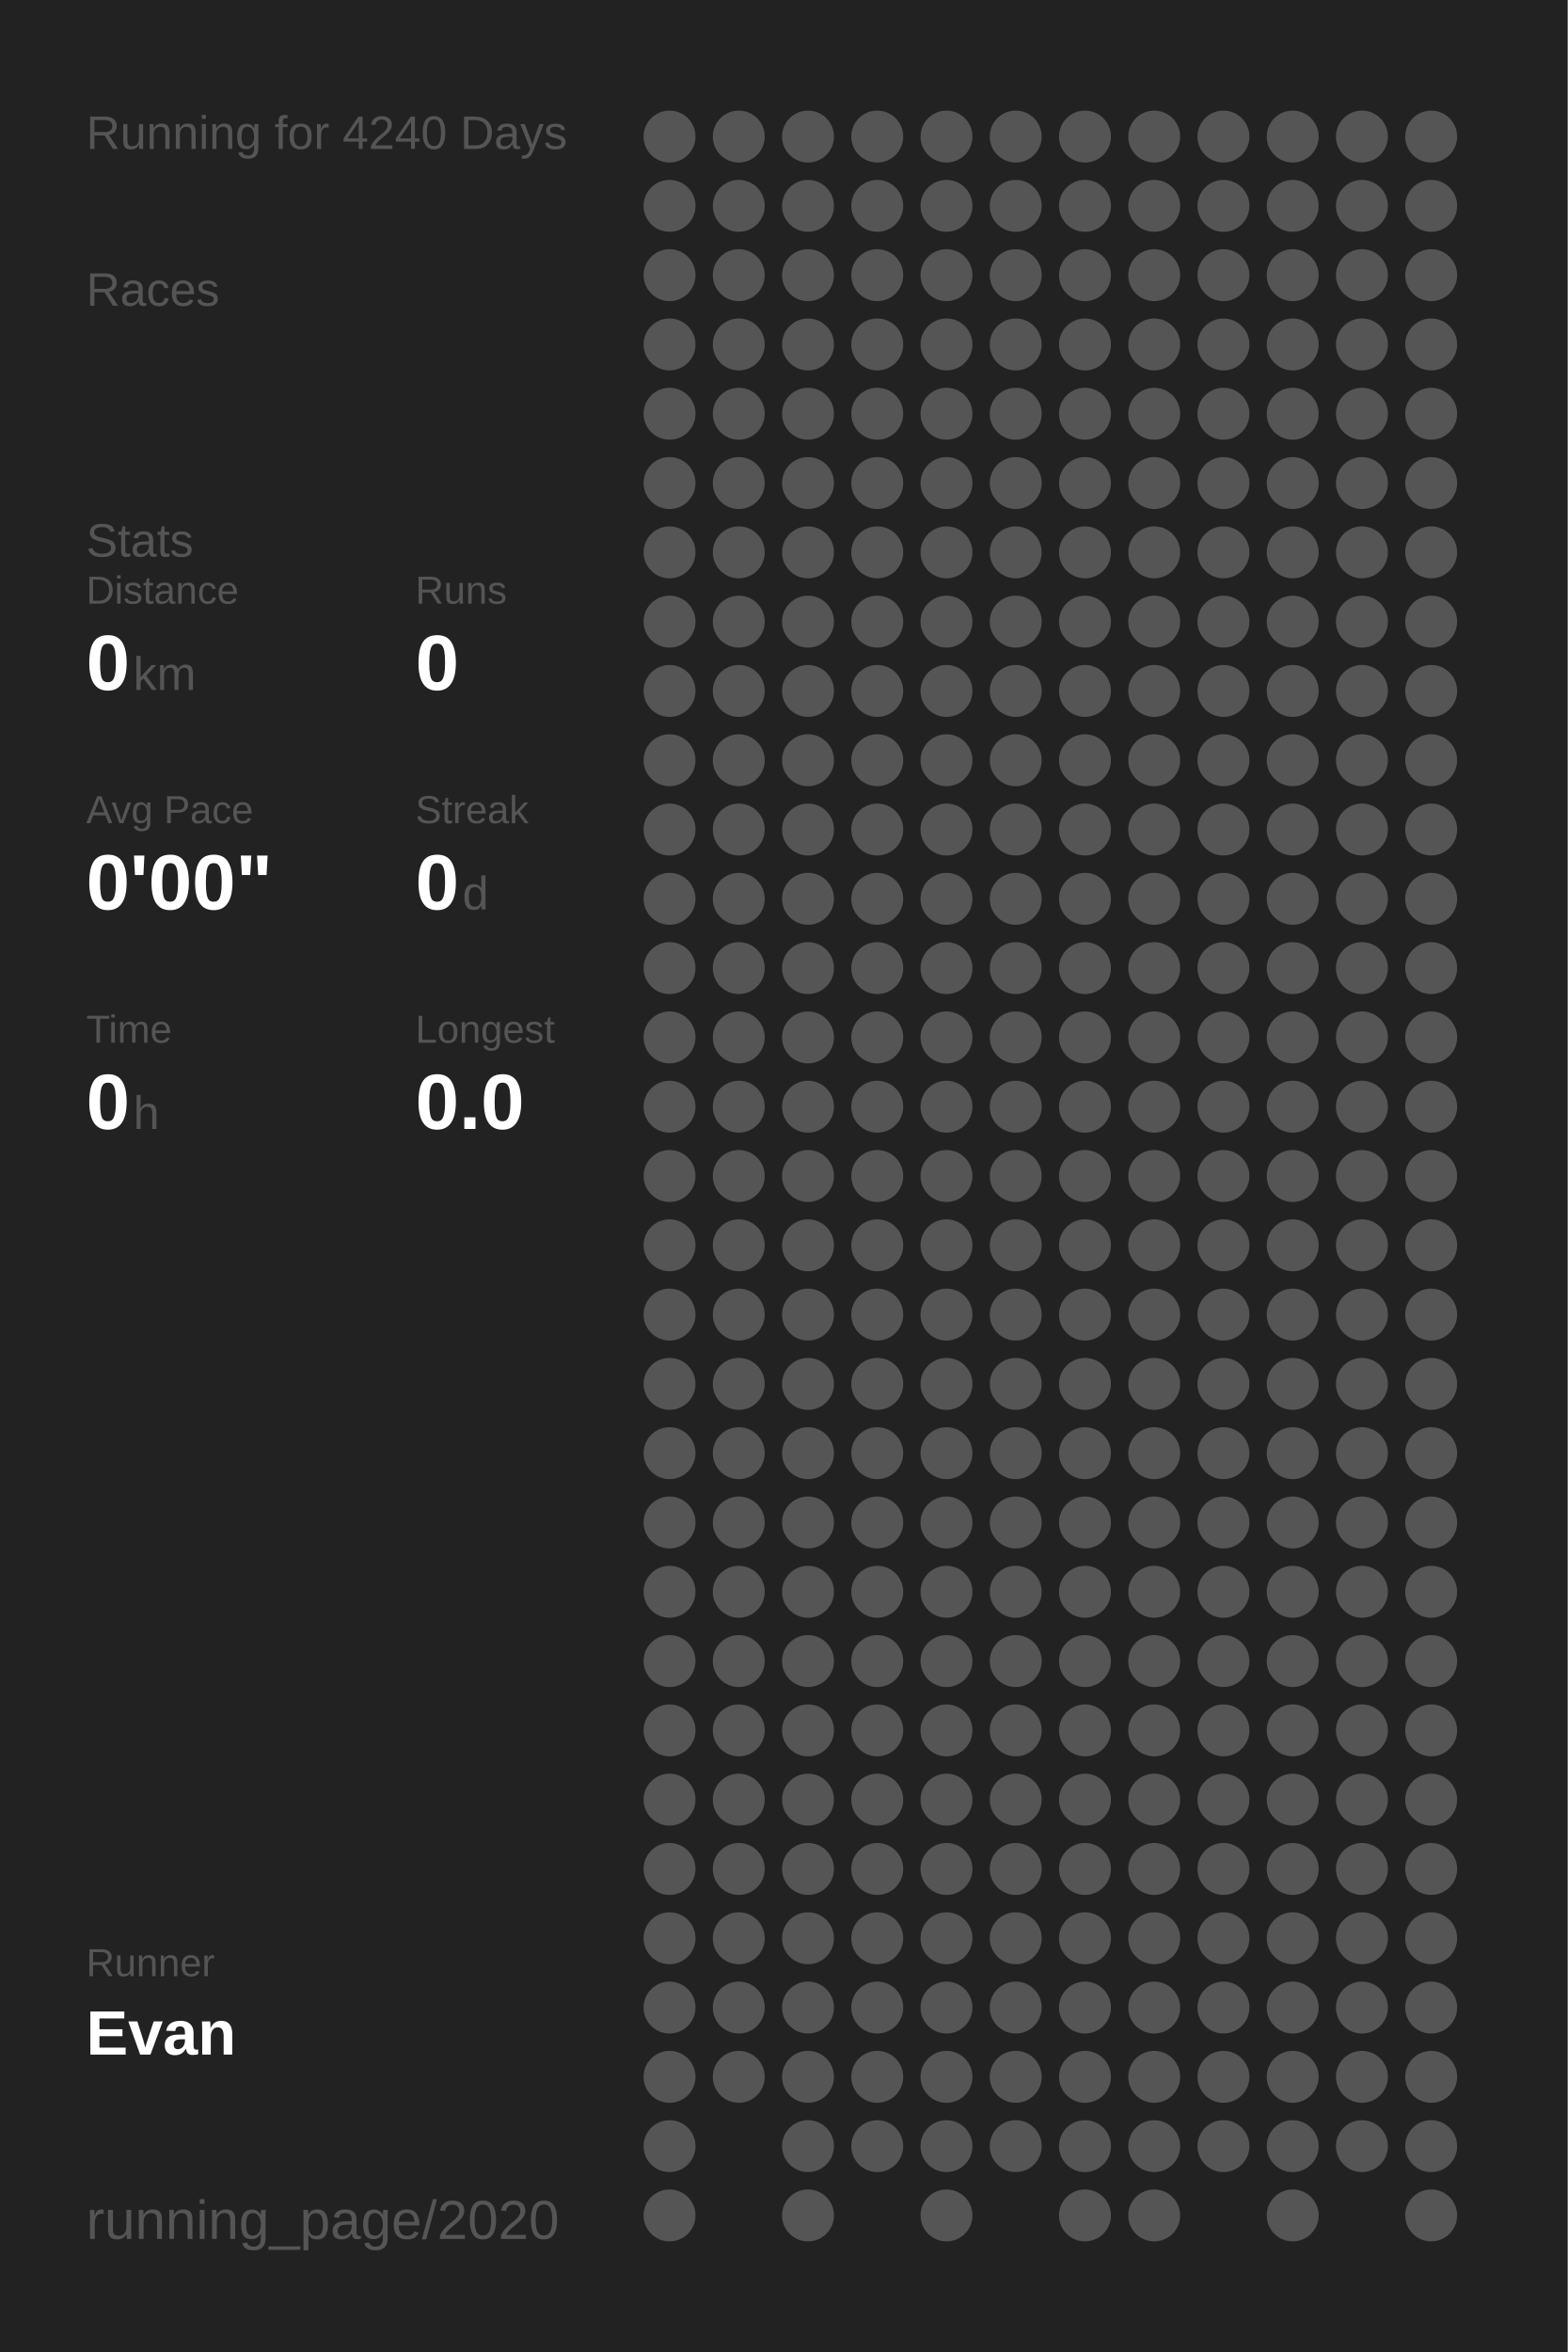
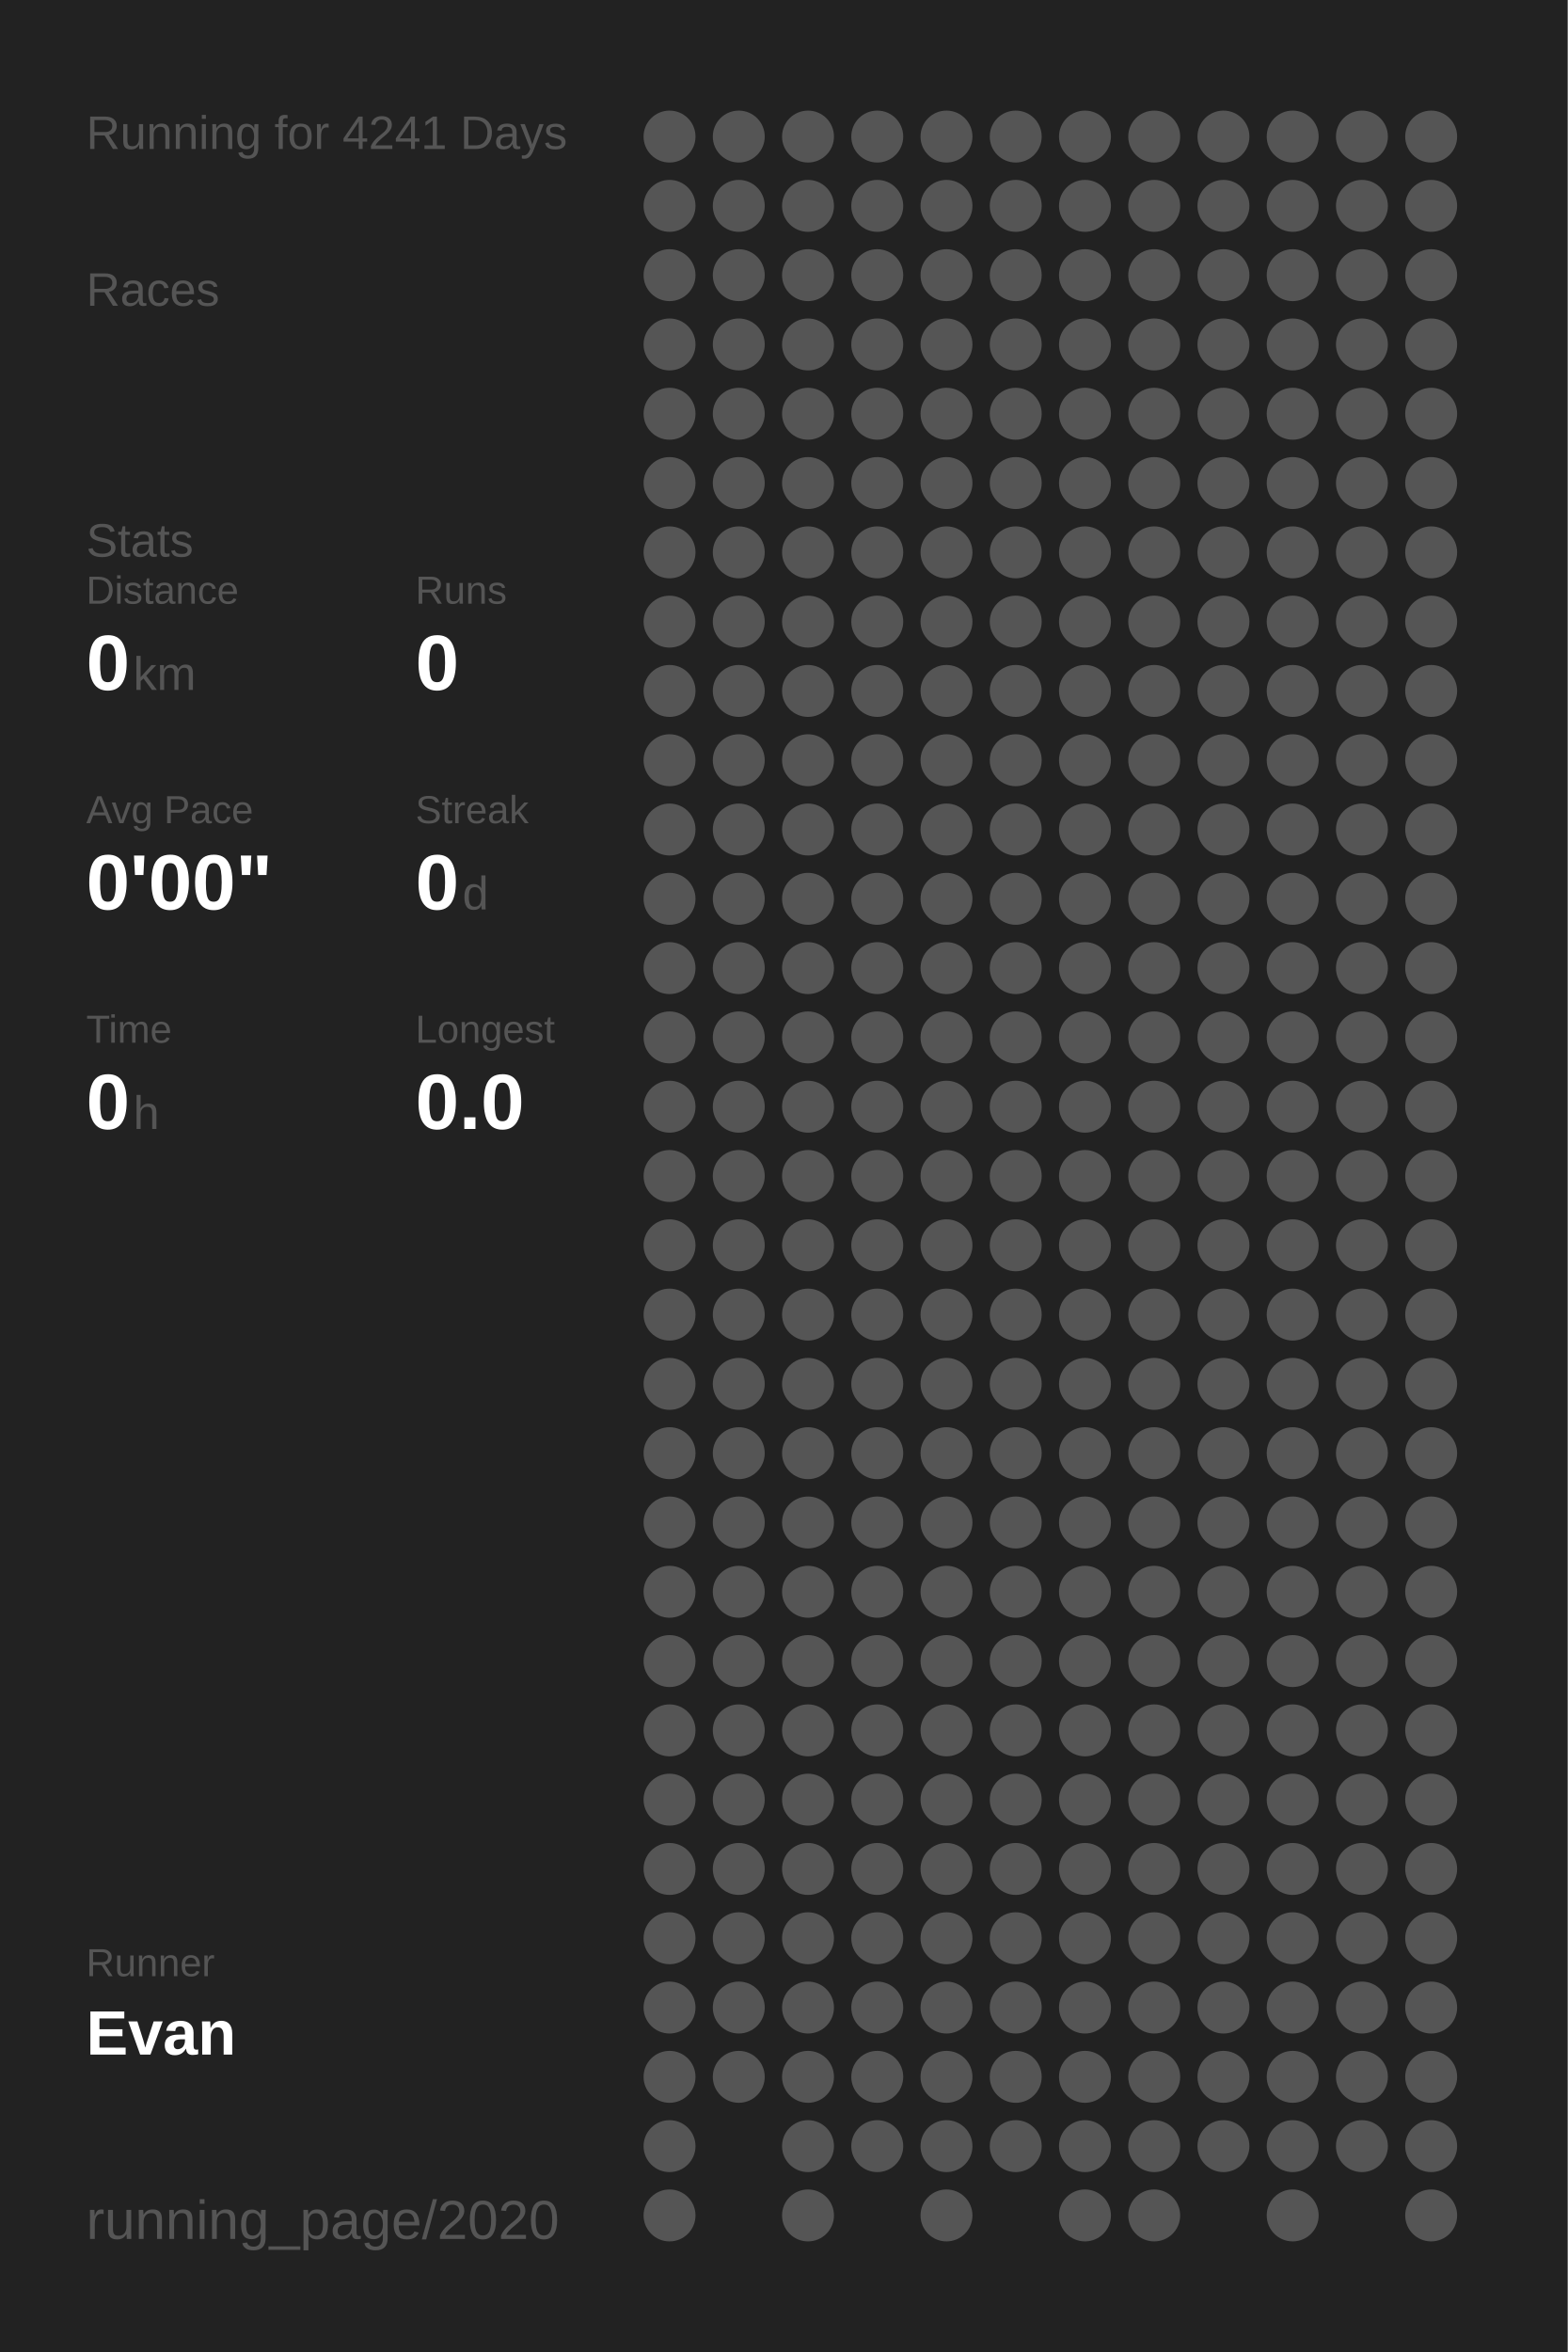
<svg xmlns="http://www.w3.org/2000/svg" baseProfile="full" height="300mm" version="1.1" viewBox="0,0,200,300" width="200mm">
  <defs />
  <rect fill="#222222" height="300" width="200" x="0" y="0" />
-   <text fill="#555555" style="font-size:6px; font-family:Arial;" x="11" y="19">Running for 4240 Days</text>
+   <text fill="#555555" style="font-size:6px; font-family:Arial;" x="11" y="19">Running for 4241 Days</text>
  <text fill="#555555" style="font-size:6px; font-family:Arial;" x="11" y="39">Races</text>
  <text fill="#555555" style="font-size:6px; font-family:Arial;" x="11" y="71">Stats</text>
  <text fill="#555555" style="font-size:5px; font-family:Arial;" x="11" y="77">Distance</text>
  <text fill="#FFFFFF" style="font-size:10px; font-family:Arial; font-weight:bold;" x="11" y="88">0</text>
  <text fill="#555555" style="font-size:6px; font-family:Arial;" x="17" y="88">km</text>
  <text fill="#555555" style="font-size:5px; font-family:Arial;" x="53" y="77">Runs</text>
  <text fill="#FFFFFF" style="font-size:10px; font-family:Arial; font-weight:bold;" x="53" y="88">0</text>
  <text fill="#555555" style="font-size:5px; font-family:Arial;" x="11" y="105">Avg Pace</text>
  <text fill="#FFFFFF" style="font-size:10px; font-family:Arial; font-weight:bold;" x="11" y="116">0'00"</text>
  <text fill="#555555" style="font-size:5px; font-family:Arial;" x="53" y="105">Streak</text>
  <text fill="#FFFFFF" style="font-size:10px; font-family:Arial; font-weight:bold;" x="53" y="116">0</text>
  <text fill="#555555" style="font-size:6px; font-family:Arial;" x="59" y="116">d</text>
  <text fill="#555555" style="font-size:5px; font-family:Arial;" x="11" y="133">Time</text>
  <text fill="#FFFFFF" style="font-size:10px; font-family:Arial; font-weight:bold;" x="11" y="144">0</text>
  <text fill="#555555" style="font-size:6px; font-family:Arial;" x="17" y="144">h</text>
  <text fill="#555555" style="font-size:5px; font-family:Arial;" x="53" y="133">Longest</text>
  <text fill="#FFFFFF" style="font-size:10px; font-family:Arial; font-weight:bold;" x="53" y="144">0.0</text>
  <text fill="#555555" style="font-size:5px; font-family:Arial;" x="11" y="252.065">Runner</text>
  <text fill="#FFFFFF" style="font-size:8px; font-family:Arial; font-weight:bold;" x="11" y="262.065">Evan</text>
  <text fill="#555555" style="font-size:7px; font-family:Arial;" x="11" y="285.581">running_page/2020</text>
  <circle cx="85.417" cy="17.419" fill="#555555" r="3.312" />
  <circle cx="85.417" cy="26.258" fill="#555555" r="3.312" />
  <circle cx="85.417" cy="35.097" fill="#555555" r="3.312" />
  <circle cx="85.417" cy="43.935" fill="#555555" r="3.312" />
  <circle cx="85.417" cy="52.774" fill="#555555" r="3.312" />
  <circle cx="85.417" cy="61.613" fill="#555555" r="3.312" />
  <circle cx="85.417" cy="70.452" fill="#555555" r="3.312" />
  <circle cx="85.417" cy="79.29" fill="#555555" r="3.312" />
  <circle cx="85.417" cy="88.129" fill="#555555" r="3.312" />
  <circle cx="85.417" cy="96.968" fill="#555555" r="3.312" />
  <circle cx="85.417" cy="105.806" fill="#555555" r="3.312" />
  <circle cx="85.417" cy="114.645" fill="#555555" r="3.312" />
  <circle cx="85.417" cy="123.484" fill="#555555" r="3.312" />
  <circle cx="85.417" cy="132.323" fill="#555555" r="3.312" />
  <circle cx="85.417" cy="141.161" fill="#555555" r="3.312" />
  <circle cx="85.417" cy="150" fill="#555555" r="3.312" />
  <circle cx="85.417" cy="158.839" fill="#555555" r="3.312" />
  <circle cx="85.417" cy="167.677" fill="#555555" r="3.312" />
  <circle cx="85.417" cy="176.516" fill="#555555" r="3.312" />
  <circle cx="85.417" cy="185.355" fill="#555555" r="3.312" />
  <circle cx="85.417" cy="194.194" fill="#555555" r="3.312" />
  <circle cx="85.417" cy="203.032" fill="#555555" r="3.312" />
  <circle cx="85.417" cy="211.871" fill="#555555" r="3.312" />
  <circle cx="85.417" cy="220.71" fill="#555555" r="3.312" />
  <circle cx="85.417" cy="229.548" fill="#555555" r="3.312" />
  <circle cx="85.417" cy="238.387" fill="#555555" r="3.312" />
  <circle cx="85.417" cy="247.226" fill="#555555" r="3.312" />
  <circle cx="85.417" cy="256.065" fill="#555555" r="3.312" />
  <circle cx="85.417" cy="264.903" fill="#555555" r="3.312" />
  <circle cx="85.417" cy="273.742" fill="#555555" r="3.312" />
  <circle cx="85.417" cy="282.581" fill="#555555" r="3.312" />
  <circle cx="94.25" cy="17.419" fill="#555555" r="3.312" />
  <circle cx="94.25" cy="26.258" fill="#555555" r="3.312" />
  <circle cx="94.25" cy="35.097" fill="#555555" r="3.312" />
  <circle cx="94.25" cy="43.935" fill="#555555" r="3.312" />
  <circle cx="94.25" cy="52.774" fill="#555555" r="3.312" />
  <circle cx="94.25" cy="61.613" fill="#555555" r="3.312" />
  <circle cx="94.25" cy="70.452" fill="#555555" r="3.312" />
  <circle cx="94.25" cy="79.29" fill="#555555" r="3.312" />
  <circle cx="94.25" cy="88.129" fill="#555555" r="3.312" />
  <circle cx="94.25" cy="96.968" fill="#555555" r="3.312" />
  <circle cx="94.25" cy="105.806" fill="#555555" r="3.312" />
  <circle cx="94.25" cy="114.645" fill="#555555" r="3.312" />
  <circle cx="94.25" cy="123.484" fill="#555555" r="3.312" />
  <circle cx="94.25" cy="132.323" fill="#555555" r="3.312" />
  <circle cx="94.25" cy="141.161" fill="#555555" r="3.312" />
  <circle cx="94.25" cy="150" fill="#555555" r="3.312" />
  <circle cx="94.25" cy="158.839" fill="#555555" r="3.312" />
  <circle cx="94.25" cy="167.677" fill="#555555" r="3.312" />
  <circle cx="94.25" cy="176.516" fill="#555555" r="3.312" />
  <circle cx="94.25" cy="185.355" fill="#555555" r="3.312" />
  <circle cx="94.25" cy="194.194" fill="#555555" r="3.312" />
  <circle cx="94.25" cy="203.032" fill="#555555" r="3.312" />
  <circle cx="94.25" cy="211.871" fill="#555555" r="3.312" />
  <circle cx="94.25" cy="220.71" fill="#555555" r="3.312" />
  <circle cx="94.25" cy="229.548" fill="#555555" r="3.312" />
  <circle cx="94.25" cy="238.387" fill="#555555" r="3.312" />
  <circle cx="94.25" cy="247.226" fill="#555555" r="3.312" />
  <circle cx="94.25" cy="256.065" fill="#555555" r="3.312" />
  <circle cx="94.25" cy="264.903" fill="#555555" r="3.312" />
  <circle cx="103.083" cy="17.419" fill="#555555" r="3.312" />
  <circle cx="103.083" cy="26.258" fill="#555555" r="3.312" />
  <circle cx="103.083" cy="35.097" fill="#555555" r="3.312" />
  <circle cx="103.083" cy="43.935" fill="#555555" r="3.312" />
  <circle cx="103.083" cy="52.774" fill="#555555" r="3.312" />
  <circle cx="103.083" cy="61.613" fill="#555555" r="3.312" />
  <circle cx="103.083" cy="70.452" fill="#555555" r="3.312" />
  <circle cx="103.083" cy="79.29" fill="#555555" r="3.312" />
  <circle cx="103.083" cy="88.129" fill="#555555" r="3.312" />
  <circle cx="103.083" cy="96.968" fill="#555555" r="3.312" />
  <circle cx="103.083" cy="105.806" fill="#555555" r="3.312" />
  <circle cx="103.083" cy="114.645" fill="#555555" r="3.312" />
  <circle cx="103.083" cy="123.484" fill="#555555" r="3.312" />
  <circle cx="103.083" cy="132.323" fill="#555555" r="3.312" />
  <circle cx="103.083" cy="141.161" fill="#555555" r="3.312" />
  <circle cx="103.083" cy="150" fill="#555555" r="3.312" />
  <circle cx="103.083" cy="158.839" fill="#555555" r="3.312" />
  <circle cx="103.083" cy="167.677" fill="#555555" r="3.312" />
  <circle cx="103.083" cy="176.516" fill="#555555" r="3.312" />
  <circle cx="103.083" cy="185.355" fill="#555555" r="3.312" />
  <circle cx="103.083" cy="194.194" fill="#555555" r="3.312" />
  <circle cx="103.083" cy="203.032" fill="#555555" r="3.312" />
  <circle cx="103.083" cy="211.871" fill="#555555" r="3.312" />
  <circle cx="103.083" cy="220.71" fill="#555555" r="3.312" />
  <circle cx="103.083" cy="229.548" fill="#555555" r="3.312" />
  <circle cx="103.083" cy="238.387" fill="#555555" r="3.312" />
  <circle cx="103.083" cy="247.226" fill="#555555" r="3.312" />
  <circle cx="103.083" cy="256.065" fill="#555555" r="3.312" />
  <circle cx="103.083" cy="264.903" fill="#555555" r="3.312" />
  <circle cx="103.083" cy="273.742" fill="#555555" r="3.312" />
  <circle cx="103.083" cy="282.581" fill="#555555" r="3.312" />
  <circle cx="111.917" cy="17.419" fill="#555555" r="3.312" />
  <circle cx="111.917" cy="26.258" fill="#555555" r="3.312" />
  <circle cx="111.917" cy="35.097" fill="#555555" r="3.312" />
  <circle cx="111.917" cy="43.935" fill="#555555" r="3.312" />
  <circle cx="111.917" cy="52.774" fill="#555555" r="3.312" />
  <circle cx="111.917" cy="61.613" fill="#555555" r="3.312" />
  <circle cx="111.917" cy="70.452" fill="#555555" r="3.312" />
  <circle cx="111.917" cy="79.29" fill="#555555" r="3.312" />
  <circle cx="111.917" cy="88.129" fill="#555555" r="3.312" />
  <circle cx="111.917" cy="96.968" fill="#555555" r="3.312" />
  <circle cx="111.917" cy="105.806" fill="#555555" r="3.312" />
  <circle cx="111.917" cy="114.645" fill="#555555" r="3.312" />
  <circle cx="111.917" cy="123.484" fill="#555555" r="3.312" />
  <circle cx="111.917" cy="132.323" fill="#555555" r="3.312" />
  <circle cx="111.917" cy="141.161" fill="#555555" r="3.312" />
  <circle cx="111.917" cy="150" fill="#555555" r="3.312" />
  <circle cx="111.917" cy="158.839" fill="#555555" r="3.312" />
  <circle cx="111.917" cy="167.677" fill="#555555" r="3.312" />
  <circle cx="111.917" cy="176.516" fill="#555555" r="3.312" />
  <circle cx="111.917" cy="185.355" fill="#555555" r="3.312" />
  <circle cx="111.917" cy="194.194" fill="#555555" r="3.312" />
  <circle cx="111.917" cy="203.032" fill="#555555" r="3.312" />
  <circle cx="111.917" cy="211.871" fill="#555555" r="3.312" />
  <circle cx="111.917" cy="220.71" fill="#555555" r="3.312" />
  <circle cx="111.917" cy="229.548" fill="#555555" r="3.312" />
  <circle cx="111.917" cy="238.387" fill="#555555" r="3.312" />
  <circle cx="111.917" cy="247.226" fill="#555555" r="3.312" />
  <circle cx="111.917" cy="256.065" fill="#555555" r="3.312" />
  <circle cx="111.917" cy="264.903" fill="#555555" r="3.312" />
  <circle cx="111.917" cy="273.742" fill="#555555" r="3.312" />
  <circle cx="120.75" cy="17.419" fill="#555555" r="3.312" />
  <circle cx="120.75" cy="26.258" fill="#555555" r="3.312" />
  <circle cx="120.75" cy="35.097" fill="#555555" r="3.312" />
  <circle cx="120.75" cy="43.935" fill="#555555" r="3.312" />
  <circle cx="120.75" cy="52.774" fill="#555555" r="3.312" />
  <circle cx="120.75" cy="61.613" fill="#555555" r="3.312" />
  <circle cx="120.75" cy="70.452" fill="#555555" r="3.312" />
  <circle cx="120.75" cy="79.29" fill="#555555" r="3.312" />
  <circle cx="120.75" cy="88.129" fill="#555555" r="3.312" />
  <circle cx="120.75" cy="96.968" fill="#555555" r="3.312" />
  <circle cx="120.75" cy="105.806" fill="#555555" r="3.312" />
  <circle cx="120.75" cy="114.645" fill="#555555" r="3.312" />
  <circle cx="120.75" cy="123.484" fill="#555555" r="3.312" />
  <circle cx="120.75" cy="132.323" fill="#555555" r="3.312" />
  <circle cx="120.75" cy="141.161" fill="#555555" r="3.312" />
  <circle cx="120.75" cy="150" fill="#555555" r="3.312" />
  <circle cx="120.75" cy="158.839" fill="#555555" r="3.312" />
  <circle cx="120.75" cy="167.677" fill="#555555" r="3.312" />
  <circle cx="120.75" cy="176.516" fill="#555555" r="3.312" />
  <circle cx="120.75" cy="185.355" fill="#555555" r="3.312" />
  <circle cx="120.75" cy="194.194" fill="#555555" r="3.312" />
  <circle cx="120.75" cy="203.032" fill="#555555" r="3.312" />
  <circle cx="120.75" cy="211.871" fill="#555555" r="3.312" />
  <circle cx="120.75" cy="220.71" fill="#555555" r="3.312" />
  <circle cx="120.75" cy="229.548" fill="#555555" r="3.312" />
  <circle cx="120.75" cy="238.387" fill="#555555" r="3.312" />
  <circle cx="120.75" cy="247.226" fill="#555555" r="3.312" />
  <circle cx="120.75" cy="256.065" fill="#555555" r="3.312" />
  <circle cx="120.75" cy="264.903" fill="#555555" r="3.312" />
  <circle cx="120.75" cy="273.742" fill="#555555" r="3.312" />
  <circle cx="120.75" cy="282.581" fill="#555555" r="3.312" />
  <circle cx="129.583" cy="17.419" fill="#555555" r="3.312" />
  <circle cx="129.583" cy="26.258" fill="#555555" r="3.312" />
  <circle cx="129.583" cy="35.097" fill="#555555" r="3.312" />
  <circle cx="129.583" cy="43.935" fill="#555555" r="3.312" />
  <circle cx="129.583" cy="52.774" fill="#555555" r="3.312" />
  <circle cx="129.583" cy="61.613" fill="#555555" r="3.312" />
  <circle cx="129.583" cy="70.452" fill="#555555" r="3.312" />
  <circle cx="129.583" cy="79.29" fill="#555555" r="3.312" />
  <circle cx="129.583" cy="88.129" fill="#555555" r="3.312" />
  <circle cx="129.583" cy="96.968" fill="#555555" r="3.312" />
  <circle cx="129.583" cy="105.806" fill="#555555" r="3.312" />
  <circle cx="129.583" cy="114.645" fill="#555555" r="3.312" />
  <circle cx="129.583" cy="123.484" fill="#555555" r="3.312" />
  <circle cx="129.583" cy="132.323" fill="#555555" r="3.312" />
  <circle cx="129.583" cy="141.161" fill="#555555" r="3.312" />
  <circle cx="129.583" cy="150" fill="#555555" r="3.312" />
  <circle cx="129.583" cy="158.839" fill="#555555" r="3.312" />
  <circle cx="129.583" cy="167.677" fill="#555555" r="3.312" />
  <circle cx="129.583" cy="176.516" fill="#555555" r="3.312" />
  <circle cx="129.583" cy="185.355" fill="#555555" r="3.312" />
  <circle cx="129.583" cy="194.194" fill="#555555" r="3.312" />
  <circle cx="129.583" cy="203.032" fill="#555555" r="3.312" />
  <circle cx="129.583" cy="211.871" fill="#555555" r="3.312" />
  <circle cx="129.583" cy="220.71" fill="#555555" r="3.312" />
  <circle cx="129.583" cy="229.548" fill="#555555" r="3.312" />
  <circle cx="129.583" cy="238.387" fill="#555555" r="3.312" />
  <circle cx="129.583" cy="247.226" fill="#555555" r="3.312" />
  <circle cx="129.583" cy="256.065" fill="#555555" r="3.312" />
  <circle cx="129.583" cy="264.903" fill="#555555" r="3.312" />
  <circle cx="129.583" cy="273.742" fill="#555555" r="3.312" />
  <circle cx="138.417" cy="17.419" fill="#555555" r="3.312" />
  <circle cx="138.417" cy="26.258" fill="#555555" r="3.312" />
  <circle cx="138.417" cy="35.097" fill="#555555" r="3.312" />
  <circle cx="138.417" cy="43.935" fill="#555555" r="3.312" />
  <circle cx="138.417" cy="52.774" fill="#555555" r="3.312" />
  <circle cx="138.417" cy="61.613" fill="#555555" r="3.312" />
  <circle cx="138.417" cy="70.452" fill="#555555" r="3.312" />
  <circle cx="138.417" cy="79.29" fill="#555555" r="3.312" />
  <circle cx="138.417" cy="88.129" fill="#555555" r="3.312" />
  <circle cx="138.417" cy="96.968" fill="#555555" r="3.312" />
  <circle cx="138.417" cy="105.806" fill="#555555" r="3.312" />
  <circle cx="138.417" cy="114.645" fill="#555555" r="3.312" />
  <circle cx="138.417" cy="123.484" fill="#555555" r="3.312" />
  <circle cx="138.417" cy="132.323" fill="#555555" r="3.312" />
  <circle cx="138.417" cy="141.161" fill="#555555" r="3.312" />
  <circle cx="138.417" cy="150" fill="#555555" r="3.312" />
  <circle cx="138.417" cy="158.839" fill="#555555" r="3.312" />
  <circle cx="138.417" cy="167.677" fill="#555555" r="3.312" />
  <circle cx="138.417" cy="176.516" fill="#555555" r="3.312" />
  <circle cx="138.417" cy="185.355" fill="#555555" r="3.312" />
  <circle cx="138.417" cy="194.194" fill="#555555" r="3.312" />
  <circle cx="138.417" cy="203.032" fill="#555555" r="3.312" />
  <circle cx="138.417" cy="211.871" fill="#555555" r="3.312" />
  <circle cx="138.417" cy="220.71" fill="#555555" r="3.312" />
  <circle cx="138.417" cy="229.548" fill="#555555" r="3.312" />
  <circle cx="138.417" cy="238.387" fill="#555555" r="3.312" />
  <circle cx="138.417" cy="247.226" fill="#555555" r="3.312" />
  <circle cx="138.417" cy="256.065" fill="#555555" r="3.312" />
  <circle cx="138.417" cy="264.903" fill="#555555" r="3.312" />
  <circle cx="138.417" cy="273.742" fill="#555555" r="3.312" />
  <circle cx="138.417" cy="282.581" fill="#555555" r="3.312" />
  <circle cx="147.25" cy="17.419" fill="#555555" r="3.312" />
  <circle cx="147.25" cy="26.258" fill="#555555" r="3.312" />
  <circle cx="147.25" cy="35.097" fill="#555555" r="3.312" />
  <circle cx="147.25" cy="43.935" fill="#555555" r="3.312" />
  <circle cx="147.25" cy="52.774" fill="#555555" r="3.312" />
  <circle cx="147.25" cy="61.613" fill="#555555" r="3.312" />
  <circle cx="147.25" cy="70.452" fill="#555555" r="3.312" />
  <circle cx="147.25" cy="79.29" fill="#555555" r="3.312" />
  <circle cx="147.25" cy="88.129" fill="#555555" r="3.312" />
  <circle cx="147.25" cy="96.968" fill="#555555" r="3.312" />
  <circle cx="147.25" cy="105.806" fill="#555555" r="3.312" />
  <circle cx="147.25" cy="114.645" fill="#555555" r="3.312" />
  <circle cx="147.25" cy="123.484" fill="#555555" r="3.312" />
  <circle cx="147.25" cy="132.323" fill="#555555" r="3.312" />
  <circle cx="147.25" cy="141.161" fill="#555555" r="3.312" />
  <circle cx="147.25" cy="150" fill="#555555" r="3.312" />
  <circle cx="147.25" cy="158.839" fill="#555555" r="3.312" />
  <circle cx="147.25" cy="167.677" fill="#555555" r="3.312" />
  <circle cx="147.25" cy="176.516" fill="#555555" r="3.312" />
  <circle cx="147.25" cy="185.355" fill="#555555" r="3.312" />
  <circle cx="147.25" cy="194.194" fill="#555555" r="3.312" />
  <circle cx="147.25" cy="203.032" fill="#555555" r="3.312" />
  <circle cx="147.25" cy="211.871" fill="#555555" r="3.312" />
  <circle cx="147.25" cy="220.71" fill="#555555" r="3.312" />
  <circle cx="147.25" cy="229.548" fill="#555555" r="3.312" />
  <circle cx="147.25" cy="238.387" fill="#555555" r="3.312" />
  <circle cx="147.25" cy="247.226" fill="#555555" r="3.312" />
  <circle cx="147.25" cy="256.065" fill="#555555" r="3.312" />
  <circle cx="147.25" cy="264.903" fill="#555555" r="3.312" />
  <circle cx="147.25" cy="273.742" fill="#555555" r="3.312" />
  <circle cx="147.25" cy="282.581" fill="#555555" r="3.312" />
  <circle cx="156.083" cy="17.419" fill="#555555" r="3.312" />
  <circle cx="156.083" cy="26.258" fill="#555555" r="3.312" />
  <circle cx="156.083" cy="35.097" fill="#555555" r="3.312" />
  <circle cx="156.083" cy="43.935" fill="#555555" r="3.312" />
  <circle cx="156.083" cy="52.774" fill="#555555" r="3.312" />
  <circle cx="156.083" cy="61.613" fill="#555555" r="3.312" />
  <circle cx="156.083" cy="70.452" fill="#555555" r="3.312" />
  <circle cx="156.083" cy="79.29" fill="#555555" r="3.312" />
  <circle cx="156.083" cy="88.129" fill="#555555" r="3.312" />
  <circle cx="156.083" cy="96.968" fill="#555555" r="3.312" />
  <circle cx="156.083" cy="105.806" fill="#555555" r="3.312" />
  <circle cx="156.083" cy="114.645" fill="#555555" r="3.312" />
  <circle cx="156.083" cy="123.484" fill="#555555" r="3.312" />
  <circle cx="156.083" cy="132.323" fill="#555555" r="3.312" />
  <circle cx="156.083" cy="141.161" fill="#555555" r="3.312" />
  <circle cx="156.083" cy="150" fill="#555555" r="3.312" />
  <circle cx="156.083" cy="158.839" fill="#555555" r="3.312" />
  <circle cx="156.083" cy="167.677" fill="#555555" r="3.312" />
  <circle cx="156.083" cy="176.516" fill="#555555" r="3.312" />
  <circle cx="156.083" cy="185.355" fill="#555555" r="3.312" />
  <circle cx="156.083" cy="194.194" fill="#555555" r="3.312" />
  <circle cx="156.083" cy="203.032" fill="#555555" r="3.312" />
  <circle cx="156.083" cy="211.871" fill="#555555" r="3.312" />
  <circle cx="156.083" cy="220.71" fill="#555555" r="3.312" />
  <circle cx="156.083" cy="229.548" fill="#555555" r="3.312" />
  <circle cx="156.083" cy="238.387" fill="#555555" r="3.312" />
  <circle cx="156.083" cy="247.226" fill="#555555" r="3.312" />
  <circle cx="156.083" cy="256.065" fill="#555555" r="3.312" />
  <circle cx="156.083" cy="264.903" fill="#555555" r="3.312" />
  <circle cx="156.083" cy="273.742" fill="#555555" r="3.312" />
  <circle cx="164.917" cy="17.419" fill="#555555" r="3.312" />
  <circle cx="164.917" cy="26.258" fill="#555555" r="3.312" />
  <circle cx="164.917" cy="35.097" fill="#555555" r="3.312" />
  <circle cx="164.917" cy="43.935" fill="#555555" r="3.312" />
  <circle cx="164.917" cy="52.774" fill="#555555" r="3.312" />
  <circle cx="164.917" cy="61.613" fill="#555555" r="3.312" />
  <circle cx="164.917" cy="70.452" fill="#555555" r="3.312" />
  <circle cx="164.917" cy="79.29" fill="#555555" r="3.312" />
  <circle cx="164.917" cy="88.129" fill="#555555" r="3.312" />
  <circle cx="164.917" cy="96.968" fill="#555555" r="3.312" />
  <circle cx="164.917" cy="105.806" fill="#555555" r="3.312" />
  <circle cx="164.917" cy="114.645" fill="#555555" r="3.312" />
  <circle cx="164.917" cy="123.484" fill="#555555" r="3.312" />
  <circle cx="164.917" cy="132.323" fill="#555555" r="3.312" />
  <circle cx="164.917" cy="141.161" fill="#555555" r="3.312" />
  <circle cx="164.917" cy="150" fill="#555555" r="3.312" />
  <circle cx="164.917" cy="158.839" fill="#555555" r="3.312" />
  <circle cx="164.917" cy="167.677" fill="#555555" r="3.312" />
  <circle cx="164.917" cy="176.516" fill="#555555" r="3.312" />
  <circle cx="164.917" cy="185.355" fill="#555555" r="3.312" />
  <circle cx="164.917" cy="194.194" fill="#555555" r="3.312" />
  <circle cx="164.917" cy="203.032" fill="#555555" r="3.312" />
  <circle cx="164.917" cy="211.871" fill="#555555" r="3.312" />
  <circle cx="164.917" cy="220.71" fill="#555555" r="3.312" />
  <circle cx="164.917" cy="229.548" fill="#555555" r="3.312" />
  <circle cx="164.917" cy="238.387" fill="#555555" r="3.312" />
  <circle cx="164.917" cy="247.226" fill="#555555" r="3.312" />
  <circle cx="164.917" cy="256.065" fill="#555555" r="3.312" />
  <circle cx="164.917" cy="264.903" fill="#555555" r="3.312" />
  <circle cx="164.917" cy="273.742" fill="#555555" r="3.312" />
  <circle cx="164.917" cy="282.581" fill="#555555" r="3.312" />
  <circle cx="173.75" cy="17.419" fill="#555555" r="3.312" />
  <circle cx="173.75" cy="26.258" fill="#555555" r="3.312" />
  <circle cx="173.75" cy="35.097" fill="#555555" r="3.312" />
  <circle cx="173.75" cy="43.935" fill="#555555" r="3.312" />
  <circle cx="173.75" cy="52.774" fill="#555555" r="3.312" />
  <circle cx="173.75" cy="61.613" fill="#555555" r="3.312" />
  <circle cx="173.75" cy="70.452" fill="#555555" r="3.312" />
  <circle cx="173.75" cy="79.29" fill="#555555" r="3.312" />
  <circle cx="173.75" cy="88.129" fill="#555555" r="3.312" />
  <circle cx="173.75" cy="96.968" fill="#555555" r="3.312" />
  <circle cx="173.75" cy="105.806" fill="#555555" r="3.312" />
  <circle cx="173.75" cy="114.645" fill="#555555" r="3.312" />
  <circle cx="173.75" cy="123.484" fill="#555555" r="3.312" />
  <circle cx="173.75" cy="132.323" fill="#555555" r="3.312" />
  <circle cx="173.75" cy="141.161" fill="#555555" r="3.312" />
  <circle cx="173.75" cy="150" fill="#555555" r="3.312" />
  <circle cx="173.75" cy="158.839" fill="#555555" r="3.312" />
  <circle cx="173.75" cy="167.677" fill="#555555" r="3.312" />
  <circle cx="173.75" cy="176.516" fill="#555555" r="3.312" />
  <circle cx="173.75" cy="185.355" fill="#555555" r="3.312" />
  <circle cx="173.75" cy="194.194" fill="#555555" r="3.312" />
  <circle cx="173.75" cy="203.032" fill="#555555" r="3.312" />
  <circle cx="173.75" cy="211.871" fill="#555555" r="3.312" />
  <circle cx="173.75" cy="220.71" fill="#555555" r="3.312" />
  <circle cx="173.75" cy="229.548" fill="#555555" r="3.312" />
  <circle cx="173.75" cy="238.387" fill="#555555" r="3.312" />
  <circle cx="173.75" cy="247.226" fill="#555555" r="3.312" />
  <circle cx="173.75" cy="256.065" fill="#555555" r="3.312" />
  <circle cx="173.75" cy="264.903" fill="#555555" r="3.312" />
  <circle cx="173.75" cy="273.742" fill="#555555" r="3.312" />
  <circle cx="182.583" cy="17.419" fill="#555555" r="3.312" />
  <circle cx="182.583" cy="26.258" fill="#555555" r="3.312" />
  <circle cx="182.583" cy="35.097" fill="#555555" r="3.312" />
  <circle cx="182.583" cy="43.935" fill="#555555" r="3.312" />
  <circle cx="182.583" cy="52.774" fill="#555555" r="3.312" />
  <circle cx="182.583" cy="61.613" fill="#555555" r="3.312" />
  <circle cx="182.583" cy="70.452" fill="#555555" r="3.312" />
  <circle cx="182.583" cy="79.29" fill="#555555" r="3.312" />
  <circle cx="182.583" cy="88.129" fill="#555555" r="3.312" />
  <circle cx="182.583" cy="96.968" fill="#555555" r="3.312" />
  <circle cx="182.583" cy="105.806" fill="#555555" r="3.312" />
  <circle cx="182.583" cy="114.645" fill="#555555" r="3.312" />
  <circle cx="182.583" cy="123.484" fill="#555555" r="3.312" />
  <circle cx="182.583" cy="132.323" fill="#555555" r="3.312" />
  <circle cx="182.583" cy="141.161" fill="#555555" r="3.312" />
  <circle cx="182.583" cy="150" fill="#555555" r="3.312" />
  <circle cx="182.583" cy="158.839" fill="#555555" r="3.312" />
  <circle cx="182.583" cy="167.677" fill="#555555" r="3.312" />
  <circle cx="182.583" cy="176.516" fill="#555555" r="3.312" />
  <circle cx="182.583" cy="185.355" fill="#555555" r="3.312" />
  <circle cx="182.583" cy="194.194" fill="#555555" r="3.312" />
  <circle cx="182.583" cy="203.032" fill="#555555" r="3.312" />
  <circle cx="182.583" cy="211.871" fill="#555555" r="3.312" />
  <circle cx="182.583" cy="220.71" fill="#555555" r="3.312" />
  <circle cx="182.583" cy="229.548" fill="#555555" r="3.312" />
  <circle cx="182.583" cy="238.387" fill="#555555" r="3.312" />
  <circle cx="182.583" cy="247.226" fill="#555555" r="3.312" />
  <circle cx="182.583" cy="256.065" fill="#555555" r="3.312" />
  <circle cx="182.583" cy="264.903" fill="#555555" r="3.312" />
  <circle cx="182.583" cy="273.742" fill="#555555" r="3.312" />
  <circle cx="182.583" cy="282.581" fill="#555555" r="3.312" />
</svg>
